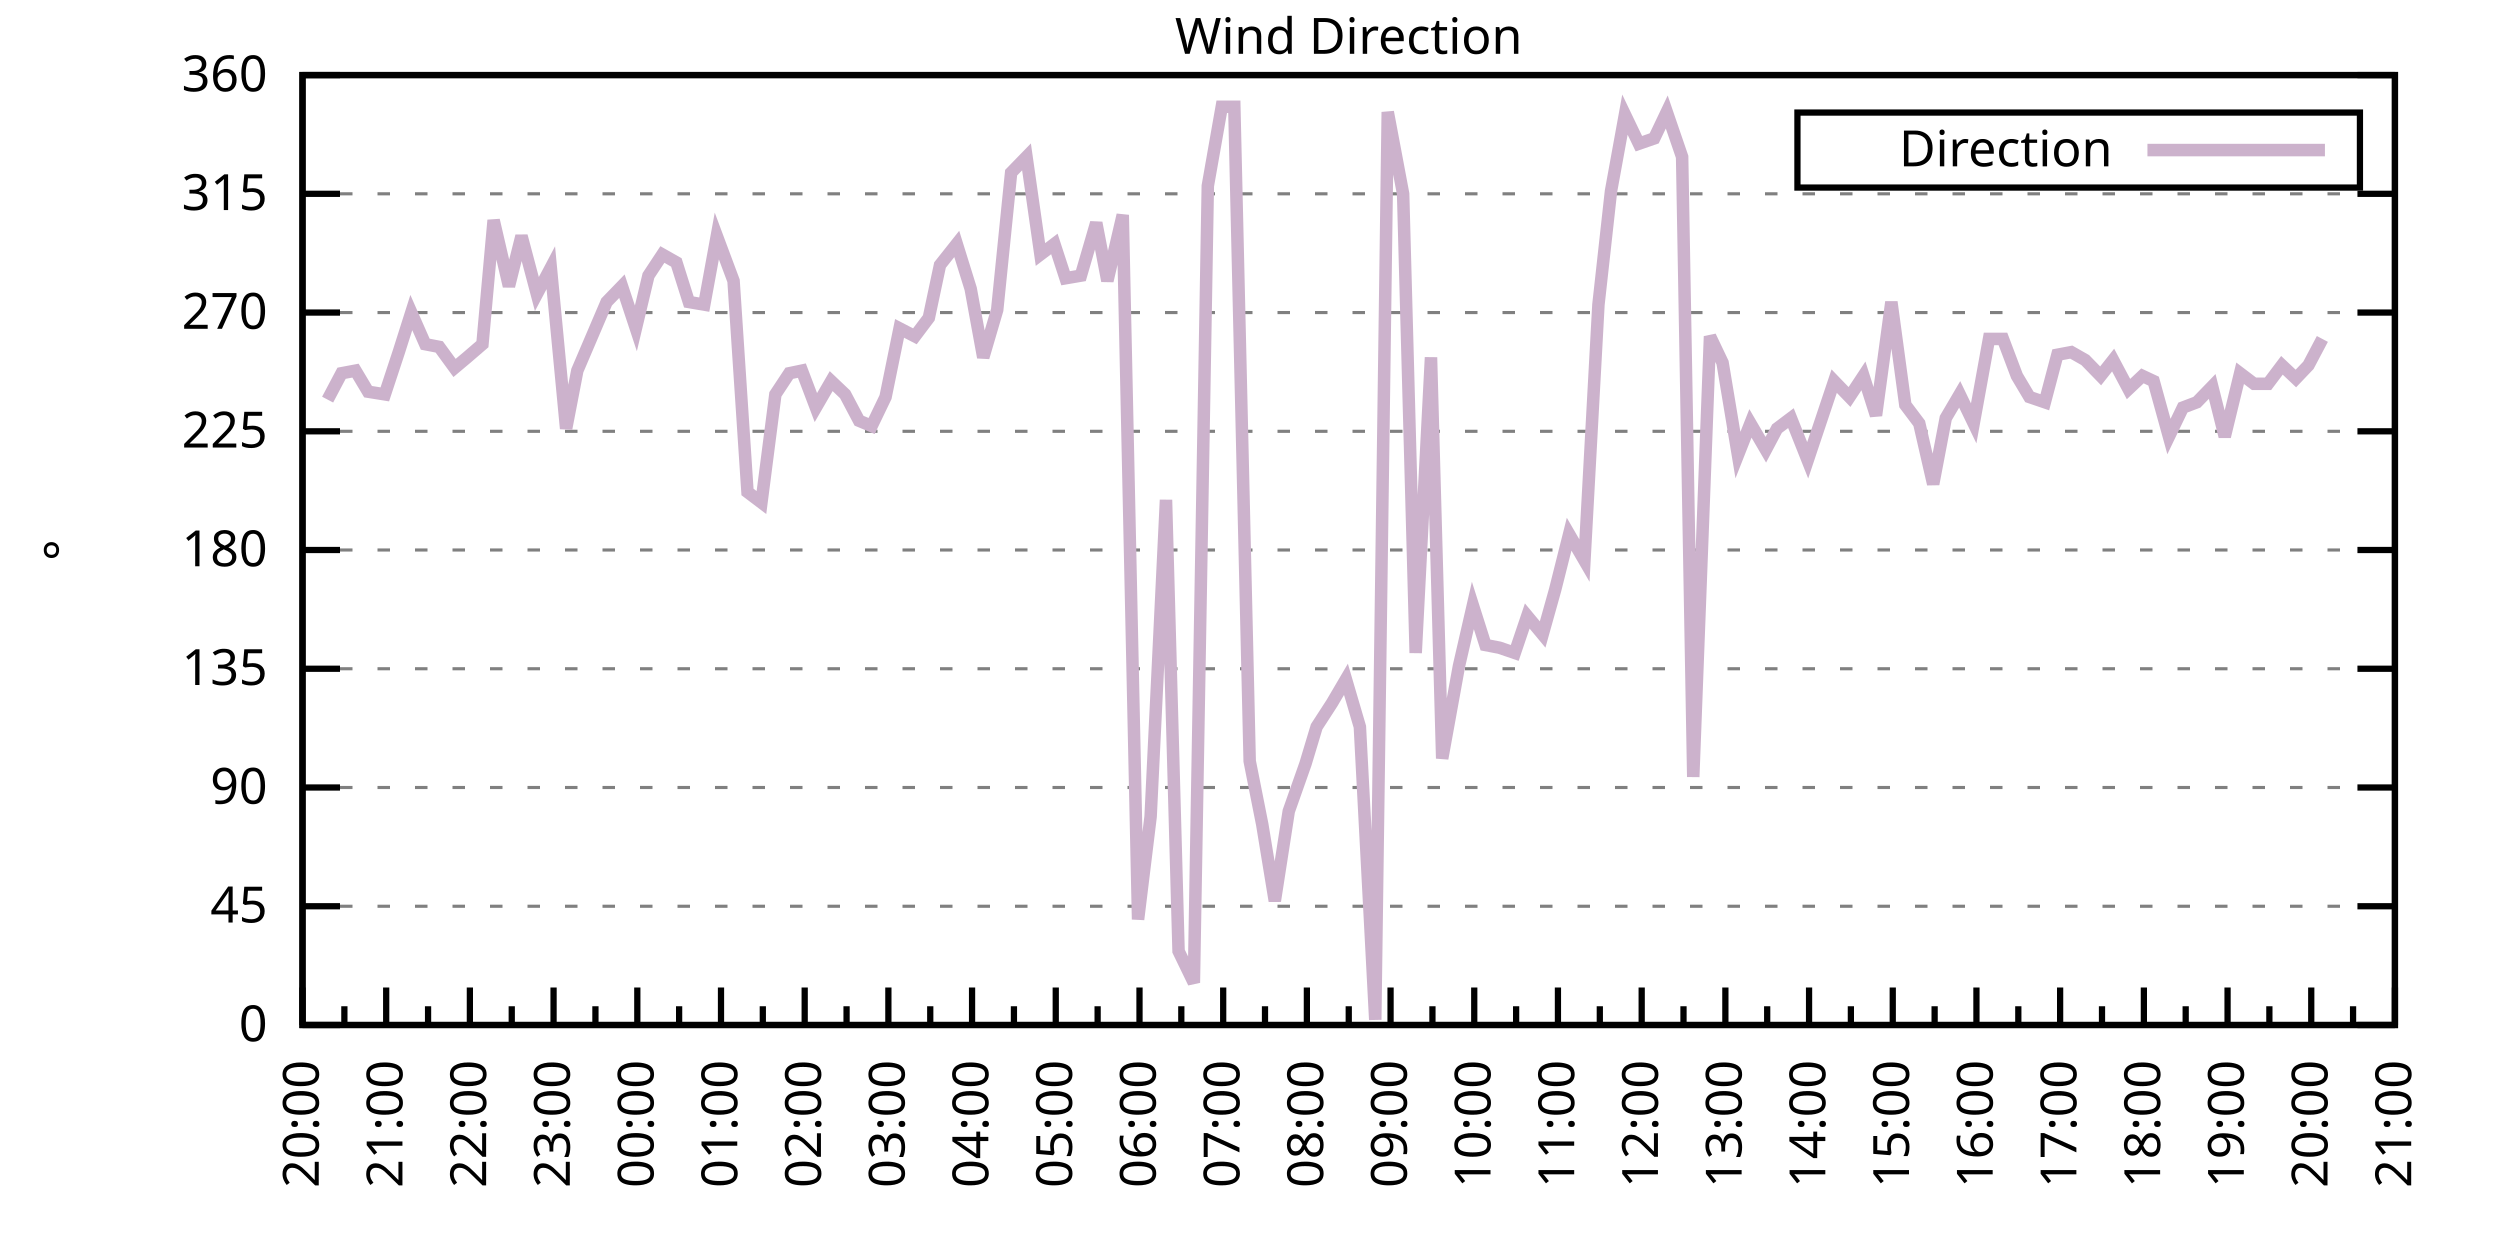
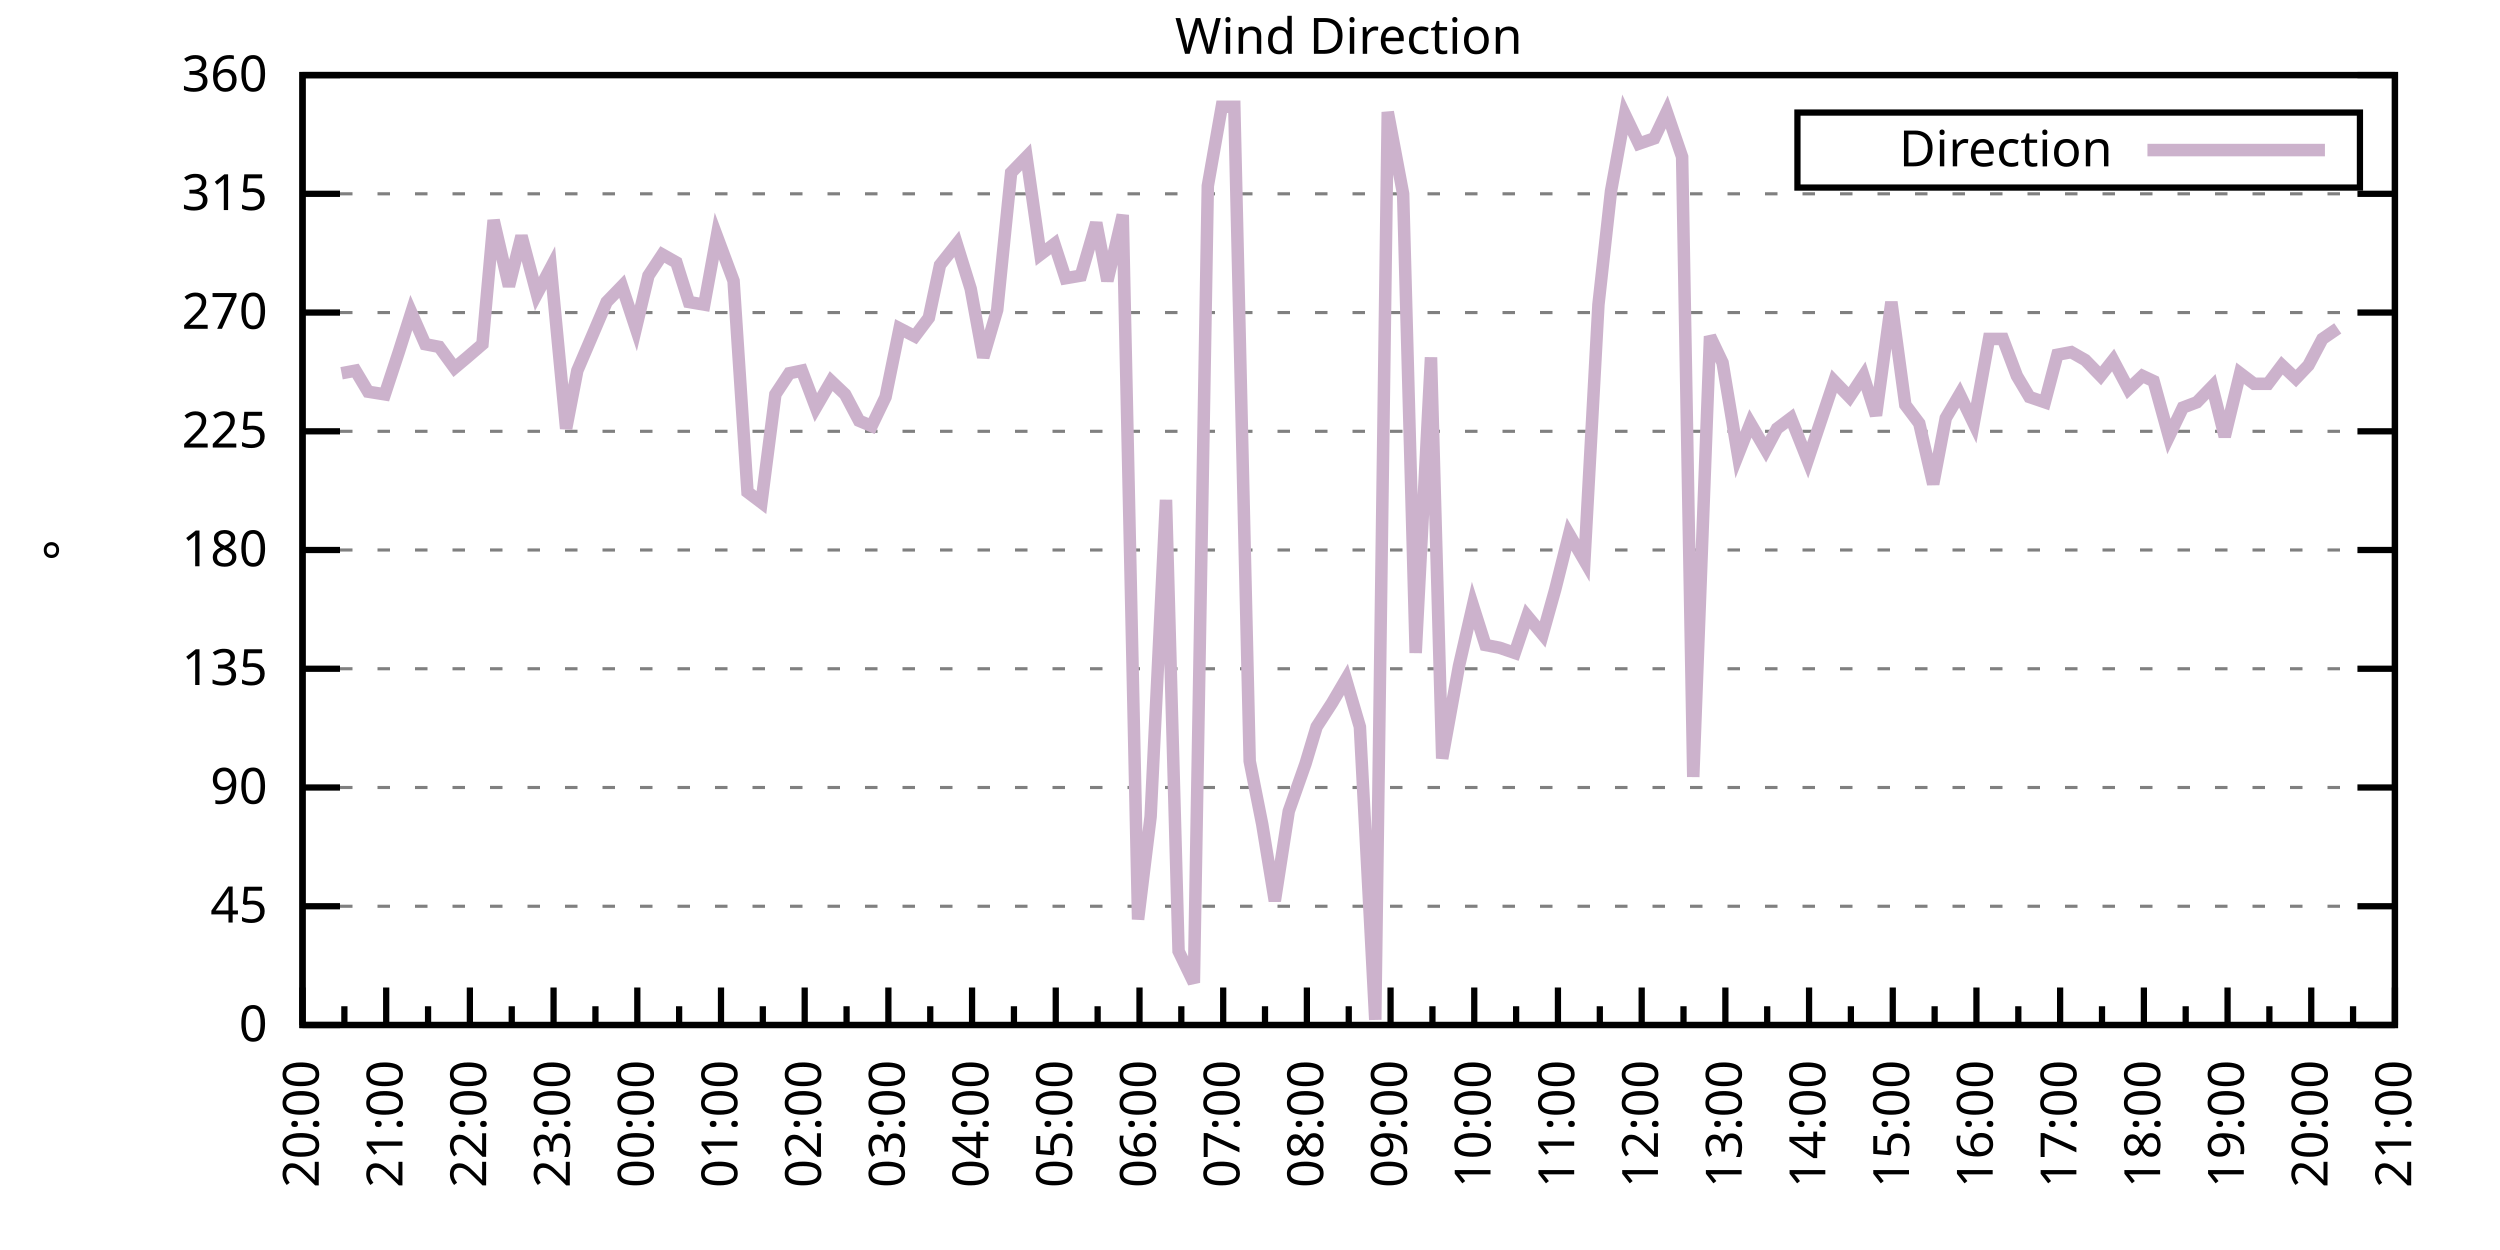
<svg xmlns="http://www.w3.org/2000/svg" xmlns:xlink="http://www.w3.org/1999/xlink" width="400" height="200" viewBox="0 0 400 200">
  <g id="gnuplot_canvas">
    <rect x="0" y="0" width="400" height="200" fill="none" />
    <defs>
      <circle id="gpDot" r="0.5" stroke-width="0.5" stroke="currentColor" />
      <path id="gpPt0" stroke-width="0.333" stroke="currentColor" d="M-1,0 h2 M0,-1 v2" />
      <path id="gpPt1" stroke-width="0.333" stroke="currentColor" d="M-1,-1 L1,1 M1,-1 L-1,1" />
      <path id="gpPt2" stroke-width="0.333" stroke="currentColor" d="M-1,0 L1,0 M0,-1 L0,1 M-1,-1 L1,1 M-1,1 L1,-1" />
      <rect id="gpPt3" stroke-width="0.333" stroke="currentColor" x="-1" y="-1" width="2" height="2" />
      <rect id="gpPt4" stroke-width="0.333" stroke="currentColor" fill="currentColor" x="-1" y="-1" width="2" height="2" />
      <circle id="gpPt5" stroke-width="0.333" stroke="currentColor" cx="0" cy="0" r="1" />
      <use xlink:href="#gpPt5" id="gpPt6" fill="currentColor" stroke="none" />
      <path id="gpPt7" stroke-width="0.333" stroke="currentColor" d="M0,-1.33 L-1.33,0.67 L1.33,0.67 z" />
      <use xlink:href="#gpPt7" id="gpPt8" fill="currentColor" stroke="none" />
      <use xlink:href="#gpPt7" id="gpPt9" stroke="currentColor" transform="rotate(180)" />
      <use xlink:href="#gpPt9" id="gpPt10" fill="currentColor" stroke="none" />
      <use xlink:href="#gpPt3" id="gpPt11" stroke="currentColor" transform="rotate(45)" />
      <use xlink:href="#gpPt11" id="gpPt12" fill="currentColor" stroke="none" />
      <path id="gpPt13" stroke-width="0.333" stroke="currentColor" d="M0,1.330 L1.265,0.411 L0.782,-1.067 L-0.782,-1.076 L-1.265,0.411 z" />
      <use xlink:href="#gpPt13" id="gpPt14" fill="currentColor" stroke="none" />
      <filter id="textbox" filterUnits="objectBoundingBox" x="0" y="0" height="1" width="1">
        <feFlood flood-color="white" flood-opacity="1" result="bgnd" />
        <feComposite in="SourceGraphic" in2="bgnd" operator="atop" />
      </filter>
      <filter id="greybox" filterUnits="objectBoundingBox" x="0" y="0" height="1" width="1">
        <feFlood flood-color="lightgrey" flood-opacity="1" result="grey" />
        <feComposite in="SourceGraphic" in2="grey" operator="atop" />
      </filter>
    </defs>
    <g fill="none" color="white" stroke="currentColor" stroke-width="1.00" stroke-linecap="butt" stroke-linejoin="miter">
</g>
    <g fill="none" color="black" stroke="currentColor" stroke-width="1.00" stroke-linecap="butt" stroke-linejoin="miter">
      <g stroke="none" shape-rendering="crispEdges">
        <polygon fill="rgb(255, 255, 255)" points="48.40,164.00 383.18,164.00 383.18,12.02 48.40,12.02 " />
      </g>
    </g>
    <g fill="none" color="black" stroke="currentColor" stroke-width="1.00" stroke-linecap="butt" stroke-linejoin="miter">
</g>
    <g fill="none" color="black" stroke="black" stroke-width="0.50" stroke-linecap="butt" stroke-linejoin="miter">
</g>
    <g fill="none" color="gray" stroke="currentColor" stroke-width="0.50" stroke-linecap="butt" stroke-linejoin="miter">
      <path stroke="gray" stroke-dasharray="2,4" class="gridline" d="M48.40,164.00 L383.19,164.00  " />
    </g>
    <g fill="none" color="gray" stroke="gray" stroke-width="1.00" stroke-linecap="butt" stroke-linejoin="miter">
</g>
    <g fill="none" color="black" stroke="currentColor" stroke-width="1.00" stroke-linecap="butt" stroke-linejoin="miter">
      <path stroke="black" d="M48.40,164.00 L54.40,164.00 M383.19,164.00 L377.19,164.00  " />
      <g transform="translate(42.80,166.60)" stroke="none" fill="black" font-family="Sans" font-size="8.00" text-anchor="end">
        <text>
          <tspan font-family="Sans"> 0</tspan>
        </text>
      </g>
    </g>
    <g fill="none" color="black" stroke="currentColor" stroke-width="1.00" stroke-linecap="butt" stroke-linejoin="miter">
</g>
    <g fill="none" color="black" stroke="black" stroke-width="0.50" stroke-linecap="butt" stroke-linejoin="miter">
</g>
    <g fill="none" color="gray" stroke="currentColor" stroke-width="0.50" stroke-linecap="butt" stroke-linejoin="miter">
      <path stroke="gray" stroke-dasharray="2,4" class="gridline" d="M48.40,145.00 L383.19,145.00  " />
    </g>
    <g fill="none" color="gray" stroke="gray" stroke-width="1.00" stroke-linecap="butt" stroke-linejoin="miter">
</g>
    <g fill="none" color="black" stroke="currentColor" stroke-width="1.00" stroke-linecap="butt" stroke-linejoin="miter">
      <path stroke="black" d="M48.40,145.00 L54.40,145.00 M383.19,145.00 L377.19,145.00  " />
      <g transform="translate(42.80,147.60)" stroke="none" fill="black" font-family="Sans" font-size="8.00" text-anchor="end">
        <text>
          <tspan font-family="Sans"> 45</tspan>
        </text>
      </g>
    </g>
    <g fill="none" color="black" stroke="currentColor" stroke-width="1.00" stroke-linecap="butt" stroke-linejoin="miter">
</g>
    <g fill="none" color="black" stroke="black" stroke-width="0.50" stroke-linecap="butt" stroke-linejoin="miter">
</g>
    <g fill="none" color="gray" stroke="currentColor" stroke-width="0.50" stroke-linecap="butt" stroke-linejoin="miter">
      <path stroke="gray" stroke-dasharray="2,4" class="gridline" d="M48.40,126.00 L383.19,126.00  " />
    </g>
    <g fill="none" color="gray" stroke="gray" stroke-width="1.00" stroke-linecap="butt" stroke-linejoin="miter">
</g>
    <g fill="none" color="black" stroke="currentColor" stroke-width="1.00" stroke-linecap="butt" stroke-linejoin="miter">
      <path stroke="black" d="M48.40,126.00 L54.40,126.00 M383.19,126.00 L377.19,126.00  " />
      <g transform="translate(42.80,128.60)" stroke="none" fill="black" font-family="Sans" font-size="8.00" text-anchor="end">
        <text>
          <tspan font-family="Sans"> 90</tspan>
        </text>
      </g>
    </g>
    <g fill="none" color="black" stroke="currentColor" stroke-width="1.00" stroke-linecap="butt" stroke-linejoin="miter">
</g>
    <g fill="none" color="black" stroke="black" stroke-width="0.50" stroke-linecap="butt" stroke-linejoin="miter">
</g>
    <g fill="none" color="gray" stroke="currentColor" stroke-width="0.50" stroke-linecap="butt" stroke-linejoin="miter">
      <path stroke="gray" stroke-dasharray="2,4" class="gridline" d="M48.40,107.00 L383.19,107.00  " />
    </g>
    <g fill="none" color="gray" stroke="gray" stroke-width="1.00" stroke-linecap="butt" stroke-linejoin="miter">
</g>
    <g fill="none" color="black" stroke="currentColor" stroke-width="1.00" stroke-linecap="butt" stroke-linejoin="miter">
      <path stroke="black" d="M48.40,107.00 L54.40,107.00 M383.19,107.00 L377.19,107.00  " />
      <g transform="translate(42.80,109.60)" stroke="none" fill="black" font-family="Sans" font-size="8.00" text-anchor="end">
        <text>
          <tspan font-family="Sans"> 135</tspan>
        </text>
      </g>
    </g>
    <g fill="none" color="black" stroke="currentColor" stroke-width="1.00" stroke-linecap="butt" stroke-linejoin="miter">
</g>
    <g fill="none" color="black" stroke="black" stroke-width="0.50" stroke-linecap="butt" stroke-linejoin="miter">
</g>
    <g fill="none" color="gray" stroke="currentColor" stroke-width="0.50" stroke-linecap="butt" stroke-linejoin="miter">
      <path stroke="gray" stroke-dasharray="2,4" class="gridline" d="M48.40,88.00 L383.19,88.00  " />
    </g>
    <g fill="none" color="gray" stroke="gray" stroke-width="1.00" stroke-linecap="butt" stroke-linejoin="miter">
</g>
    <g fill="none" color="black" stroke="currentColor" stroke-width="1.00" stroke-linecap="butt" stroke-linejoin="miter">
      <path stroke="black" d="M48.40,88.00 L54.40,88.00 M383.19,88.00 L377.19,88.00  " />
      <g transform="translate(42.80,90.60)" stroke="none" fill="black" font-family="Sans" font-size="8.00" text-anchor="end">
        <text>
          <tspan font-family="Sans"> 180</tspan>
        </text>
      </g>
    </g>
    <g fill="none" color="black" stroke="currentColor" stroke-width="1.00" stroke-linecap="butt" stroke-linejoin="miter">
</g>
    <g fill="none" color="black" stroke="black" stroke-width="0.50" stroke-linecap="butt" stroke-linejoin="miter">
</g>
    <g fill="none" color="gray" stroke="currentColor" stroke-width="0.50" stroke-linecap="butt" stroke-linejoin="miter">
      <path stroke="gray" stroke-dasharray="2,4" class="gridline" d="M48.40,69.01 L383.19,69.01  " />
    </g>
    <g fill="none" color="gray" stroke="gray" stroke-width="1.00" stroke-linecap="butt" stroke-linejoin="miter">
</g>
    <g fill="none" color="black" stroke="currentColor" stroke-width="1.00" stroke-linecap="butt" stroke-linejoin="miter">
      <path stroke="black" d="M48.40,69.01 L54.40,69.01 M383.19,69.01 L377.19,69.01  " />
      <g transform="translate(42.80,71.61)" stroke="none" fill="black" font-family="Sans" font-size="8.00" text-anchor="end">
        <text>
          <tspan font-family="Sans"> 225</tspan>
        </text>
      </g>
    </g>
    <g fill="none" color="black" stroke="currentColor" stroke-width="1.00" stroke-linecap="butt" stroke-linejoin="miter">
</g>
    <g fill="none" color="black" stroke="black" stroke-width="0.50" stroke-linecap="butt" stroke-linejoin="miter">
</g>
    <g fill="none" color="gray" stroke="currentColor" stroke-width="0.50" stroke-linecap="butt" stroke-linejoin="miter">
      <path stroke="gray" stroke-dasharray="2,4" class="gridline" d="M48.40,50.01 L383.19,50.01  " />
    </g>
    <g fill="none" color="gray" stroke="gray" stroke-width="1.00" stroke-linecap="butt" stroke-linejoin="miter">
</g>
    <g fill="none" color="black" stroke="currentColor" stroke-width="1.00" stroke-linecap="butt" stroke-linejoin="miter">
      <path stroke="black" d="M48.40,50.01 L54.40,50.01 M383.19,50.01 L377.19,50.01  " />
      <g transform="translate(42.80,52.61)" stroke="none" fill="black" font-family="Sans" font-size="8.00" text-anchor="end">
        <text>
          <tspan font-family="Sans"> 270</tspan>
        </text>
      </g>
    </g>
    <g fill="none" color="black" stroke="currentColor" stroke-width="1.00" stroke-linecap="butt" stroke-linejoin="miter">
</g>
    <g fill="none" color="black" stroke="black" stroke-width="0.50" stroke-linecap="butt" stroke-linejoin="miter">
</g>
    <g fill="none" color="gray" stroke="currentColor" stroke-width="0.50" stroke-linecap="butt" stroke-linejoin="miter">
      <path stroke="gray" stroke-dasharray="2,4" class="gridline" d="M48.40,31.01 L383.19,31.01  " />
    </g>
    <g fill="none" color="gray" stroke="gray" stroke-width="1.00" stroke-linecap="butt" stroke-linejoin="miter">
</g>
    <g fill="none" color="black" stroke="currentColor" stroke-width="1.00" stroke-linecap="butt" stroke-linejoin="miter">
      <path stroke="black" d="M48.40,31.01 L54.40,31.01 M383.19,31.01 L377.19,31.01  " />
      <g transform="translate(42.80,33.61)" stroke="none" fill="black" font-family="Sans" font-size="8.00" text-anchor="end">
        <text>
          <tspan font-family="Sans"> 315</tspan>
        </text>
      </g>
    </g>
    <g fill="none" color="black" stroke="currentColor" stroke-width="1.00" stroke-linecap="butt" stroke-linejoin="miter">
</g>
    <g fill="none" color="black" stroke="black" stroke-width="0.50" stroke-linecap="butt" stroke-linejoin="miter">
</g>
    <g fill="none" color="gray" stroke="currentColor" stroke-width="0.50" stroke-linecap="butt" stroke-linejoin="miter">
      <path stroke="gray" stroke-dasharray="2,4" class="gridline" d="M48.40,12.01 L383.19,12.01  " />
    </g>
    <g fill="none" color="gray" stroke="gray" stroke-width="1.00" stroke-linecap="butt" stroke-linejoin="miter">
</g>
    <g fill="none" color="black" stroke="currentColor" stroke-width="1.00" stroke-linecap="butt" stroke-linejoin="miter">
      <path stroke="black" d="M48.40,12.01 L54.40,12.01 M383.19,12.01 L377.19,12.01  " />
      <g transform="translate(42.80,14.61)" stroke="none" fill="black" font-family="Sans" font-size="8.00" text-anchor="end">
        <text>
          <tspan font-family="Sans"> 360</tspan>
        </text>
      </g>
    </g>
    <g fill="none" color="black" stroke="currentColor" stroke-width="1.00" stroke-linecap="butt" stroke-linejoin="miter">
      <path stroke="black" d="M48.40,164.00 L48.40,158.00  " />
      <g transform="translate(51.00,169.60) rotate(270)" stroke="none" fill="black" font-family="Sans" font-size="8.00" text-anchor="end">
        <text>
          <tspan font-family="Sans">20:00</tspan>
        </text>
      </g>
    </g>
    <g fill="none" color="black" stroke="currentColor" stroke-width="1.00" stroke-linecap="butt" stroke-linejoin="miter">
      <path stroke="black" d="M55.10,164.00 L55.10,161.00 M61.79,164.00 L61.79,158.00  " />
      <g transform="translate(64.39,169.60) rotate(270)" stroke="none" fill="black" font-family="Sans" font-size="8.00" text-anchor="end">
        <text>
          <tspan font-family="Sans">21:00</tspan>
        </text>
      </g>
    </g>
    <g fill="none" color="black" stroke="currentColor" stroke-width="1.00" stroke-linecap="butt" stroke-linejoin="miter">
      <path stroke="black" d="M68.49,164.00 L68.49,161.00 M75.18,164.00 L75.18,158.00  " />
      <g transform="translate(77.78,169.60) rotate(270)" stroke="none" fill="black" font-family="Sans" font-size="8.00" text-anchor="end">
        <text>
          <tspan font-family="Sans">22:00</tspan>
        </text>
      </g>
    </g>
    <g fill="none" color="black" stroke="currentColor" stroke-width="1.00" stroke-linecap="butt" stroke-linejoin="miter">
      <path stroke="black" d="M81.88,164.00 L81.88,161.00 M88.57,164.00 L88.57,158.00  " />
      <g transform="translate(91.17,169.60) rotate(270)" stroke="none" fill="black" font-family="Sans" font-size="8.00" text-anchor="end">
        <text>
          <tspan font-family="Sans">23:00</tspan>
        </text>
      </g>
    </g>
    <g fill="none" color="black" stroke="currentColor" stroke-width="1.00" stroke-linecap="butt" stroke-linejoin="miter">
      <path stroke="black" d="M95.27,164.00 L95.27,161.00 M101.97,164.00 L101.97,158.00  " />
      <g transform="translate(104.57,169.60) rotate(270)" stroke="none" fill="black" font-family="Sans" font-size="8.00" text-anchor="end">
        <text>
          <tspan font-family="Sans">00:00</tspan>
        </text>
      </g>
    </g>
    <g fill="none" color="black" stroke="currentColor" stroke-width="1.00" stroke-linecap="butt" stroke-linejoin="miter">
      <path stroke="black" d="M108.66,164.00 L108.66,161.00 M115.36,164.00 L115.36,158.00  " />
      <g transform="translate(117.96,169.60) rotate(270)" stroke="none" fill="black" font-family="Sans" font-size="8.00" text-anchor="end">
        <text>
          <tspan font-family="Sans">01:00</tspan>
        </text>
      </g>
    </g>
    <g fill="none" color="black" stroke="currentColor" stroke-width="1.00" stroke-linecap="butt" stroke-linejoin="miter">
      <path stroke="black" d="M122.05,164.00 L122.05,161.00 M128.75,164.00 L128.75,158.00  " />
      <g transform="translate(131.35,169.60) rotate(270)" stroke="none" fill="black" font-family="Sans" font-size="8.00" text-anchor="end">
        <text>
          <tspan font-family="Sans">02:00</tspan>
        </text>
      </g>
    </g>
    <g fill="none" color="black" stroke="currentColor" stroke-width="1.00" stroke-linecap="butt" stroke-linejoin="miter">
      <path stroke="black" d="M135.45,164.00 L135.45,161.00 M142.14,164.00 L142.14,158.00  " />
      <g transform="translate(144.74,169.60) rotate(270)" stroke="none" fill="black" font-family="Sans" font-size="8.00" text-anchor="end">
        <text>
          <tspan font-family="Sans">03:00</tspan>
        </text>
      </g>
    </g>
    <g fill="none" color="black" stroke="currentColor" stroke-width="1.00" stroke-linecap="butt" stroke-linejoin="miter">
      <path stroke="black" d="M148.84,164.00 L148.84,161.00 M155.53,164.00 L155.53,158.00  " />
      <g transform="translate(158.13,169.60) rotate(270)" stroke="none" fill="black" font-family="Sans" font-size="8.00" text-anchor="end">
        <text>
          <tspan font-family="Sans">04:00</tspan>
        </text>
      </g>
    </g>
    <g fill="none" color="black" stroke="currentColor" stroke-width="1.00" stroke-linecap="butt" stroke-linejoin="miter">
      <path stroke="black" d="M162.23,164.00 L162.23,161.00 M168.92,164.00 L168.92,158.00  " />
      <g transform="translate(171.52,169.60) rotate(270)" stroke="none" fill="black" font-family="Sans" font-size="8.00" text-anchor="end">
        <text>
          <tspan font-family="Sans">05:00</tspan>
        </text>
      </g>
    </g>
    <g fill="none" color="black" stroke="currentColor" stroke-width="1.00" stroke-linecap="butt" stroke-linejoin="miter">
      <path stroke="black" d="M175.62,164.00 L175.62,161.00 M182.32,164.00 L182.32,158.00  " />
      <g transform="translate(184.92,169.60) rotate(270)" stroke="none" fill="black" font-family="Sans" font-size="8.00" text-anchor="end">
        <text>
          <tspan font-family="Sans">06:00</tspan>
        </text>
      </g>
    </g>
    <g fill="none" color="black" stroke="currentColor" stroke-width="1.00" stroke-linecap="butt" stroke-linejoin="miter">
      <path stroke="black" d="M189.01,164.00 L189.01,161.00 M195.71,164.00 L195.71,158.00  " />
      <g transform="translate(198.31,169.60) rotate(270)" stroke="none" fill="black" font-family="Sans" font-size="8.00" text-anchor="end">
        <text>
          <tspan font-family="Sans">07:00</tspan>
        </text>
      </g>
    </g>
    <g fill="none" color="black" stroke="currentColor" stroke-width="1.00" stroke-linecap="butt" stroke-linejoin="miter">
      <path stroke="black" d="M202.40,164.00 L202.40,161.00 M209.10,164.00 L209.10,158.00  " />
      <g transform="translate(211.70,169.60) rotate(270)" stroke="none" fill="black" font-family="Sans" font-size="8.00" text-anchor="end">
        <text>
          <tspan font-family="Sans">08:00</tspan>
        </text>
      </g>
    </g>
    <g fill="none" color="black" stroke="currentColor" stroke-width="1.00" stroke-linecap="butt" stroke-linejoin="miter">
      <path stroke="black" d="M215.80,164.00 L215.80,161.00 M222.49,164.00 L222.49,158.00  " />
      <g transform="translate(225.09,169.60) rotate(270)" stroke="none" fill="black" font-family="Sans" font-size="8.00" text-anchor="end">
        <text>
          <tspan font-family="Sans">09:00</tspan>
        </text>
      </g>
    </g>
    <g fill="none" color="black" stroke="currentColor" stroke-width="1.00" stroke-linecap="butt" stroke-linejoin="miter">
      <path stroke="black" d="M229.19,164.00 L229.19,161.00 M235.88,164.00 L235.88,158.00  " />
      <g transform="translate(238.48,169.60) rotate(270)" stroke="none" fill="black" font-family="Sans" font-size="8.00" text-anchor="end">
        <text>
          <tspan font-family="Sans">10:00</tspan>
        </text>
      </g>
    </g>
    <g fill="none" color="black" stroke="currentColor" stroke-width="1.00" stroke-linecap="butt" stroke-linejoin="miter">
      <path stroke="black" d="M242.58,164.00 L242.58,161.00 M249.27,164.00 L249.27,158.00  " />
      <g transform="translate(251.87,169.60) rotate(270)" stroke="none" fill="black" font-family="Sans" font-size="8.00" text-anchor="end">
        <text>
          <tspan font-family="Sans">11:00</tspan>
        </text>
      </g>
    </g>
    <g fill="none" color="black" stroke="currentColor" stroke-width="1.00" stroke-linecap="butt" stroke-linejoin="miter">
      <path stroke="black" d="M255.97,164.00 L255.97,161.00 M262.67,164.00 L262.67,158.00  " />
      <g transform="translate(265.27,169.60) rotate(270)" stroke="none" fill="black" font-family="Sans" font-size="8.00" text-anchor="end">
        <text>
          <tspan font-family="Sans">12:00</tspan>
        </text>
      </g>
    </g>
    <g fill="none" color="black" stroke="currentColor" stroke-width="1.00" stroke-linecap="butt" stroke-linejoin="miter">
      <path stroke="black" d="M269.36,164.00 L269.36,161.00 M276.06,164.00 L276.06,158.00  " />
      <g transform="translate(278.66,169.60) rotate(270)" stroke="none" fill="black" font-family="Sans" font-size="8.00" text-anchor="end">
        <text>
          <tspan font-family="Sans">13:00</tspan>
        </text>
      </g>
    </g>
    <g fill="none" color="black" stroke="currentColor" stroke-width="1.00" stroke-linecap="butt" stroke-linejoin="miter">
      <path stroke="black" d="M282.75,164.00 L282.75,161.00 M289.45,164.00 L289.45,158.00  " />
      <g transform="translate(292.05,169.60) rotate(270)" stroke="none" fill="black" font-family="Sans" font-size="8.00" text-anchor="end">
        <text>
          <tspan font-family="Sans">14:00</tspan>
        </text>
      </g>
    </g>
    <g fill="none" color="black" stroke="currentColor" stroke-width="1.00" stroke-linecap="butt" stroke-linejoin="miter">
      <path stroke="black" d="M296.14,164.00 L296.14,161.00 M302.84,164.00 L302.84,158.00  " />
      <g transform="translate(305.44,169.60) rotate(270)" stroke="none" fill="black" font-family="Sans" font-size="8.00" text-anchor="end">
        <text>
          <tspan font-family="Sans">15:00</tspan>
        </text>
      </g>
    </g>
    <g fill="none" color="black" stroke="currentColor" stroke-width="1.00" stroke-linecap="butt" stroke-linejoin="miter">
      <path stroke="black" d="M309.54,164.00 L309.54,161.00 M316.23,164.00 L316.23,158.00  " />
      <g transform="translate(318.83,169.60) rotate(270)" stroke="none" fill="black" font-family="Sans" font-size="8.00" text-anchor="end">
        <text>
          <tspan font-family="Sans">16:00</tspan>
        </text>
      </g>
    </g>
    <g fill="none" color="black" stroke="currentColor" stroke-width="1.00" stroke-linecap="butt" stroke-linejoin="miter">
      <path stroke="black" d="M322.93,164.00 L322.93,161.00 M329.62,164.00 L329.62,158.00  " />
      <g transform="translate(332.22,169.60) rotate(270)" stroke="none" fill="black" font-family="Sans" font-size="8.00" text-anchor="end">
        <text>
          <tspan font-family="Sans">17:00</tspan>
        </text>
      </g>
    </g>
    <g fill="none" color="black" stroke="currentColor" stroke-width="1.00" stroke-linecap="butt" stroke-linejoin="miter">
      <path stroke="black" d="M336.32,164.00 L336.32,161.00 M343.02,164.00 L343.02,158.00  " />
      <g transform="translate(345.62,169.60) rotate(270)" stroke="none" fill="black" font-family="Sans" font-size="8.00" text-anchor="end">
        <text>
          <tspan font-family="Sans">18:00</tspan>
        </text>
      </g>
    </g>
    <g fill="none" color="black" stroke="currentColor" stroke-width="1.00" stroke-linecap="butt" stroke-linejoin="miter">
      <path stroke="black" d="M349.71,164.00 L349.71,161.00 M356.41,164.00 L356.41,158.00  " />
      <g transform="translate(359.01,169.60) rotate(270)" stroke="none" fill="black" font-family="Sans" font-size="8.00" text-anchor="end">
        <text>
          <tspan font-family="Sans">19:00</tspan>
        </text>
      </g>
    </g>
    <g fill="none" color="black" stroke="currentColor" stroke-width="1.00" stroke-linecap="butt" stroke-linejoin="miter">
      <path stroke="black" d="M363.10,164.00 L363.10,161.00 M369.80,164.00 L369.80,158.00  " />
      <g transform="translate(372.40,169.60) rotate(270)" stroke="none" fill="black" font-family="Sans" font-size="8.00" text-anchor="end">
        <text>
          <tspan font-family="Sans">20:00</tspan>
        </text>
      </g>
    </g>
    <g fill="none" color="black" stroke="currentColor" stroke-width="1.00" stroke-linecap="butt" stroke-linejoin="miter">
      <path stroke="black" d="M376.49,164.00 L376.49,161.00 M383.19,164.00 L383.19,158.00  " />
      <g transform="translate(385.79,169.60) rotate(270)" stroke="none" fill="black" font-family="Sans" font-size="8.00" text-anchor="end">
        <text>
          <tspan font-family="Sans">21:00</tspan>
        </text>
      </g>
    </g>
    <g fill="none" color="black" stroke="currentColor" stroke-width="1.00" stroke-linecap="butt" stroke-linejoin="miter">
</g>
    <g fill="none" color="black" stroke="currentColor" stroke-width="1.00" stroke-linecap="butt" stroke-linejoin="miter">
      <path stroke="black" d="M48.40,12.01 L48.40,164.00 L383.19,164.00 L383.19,12.01 L48.40,12.01 Z  " />
    </g>
    <g fill="none" color="black" stroke="currentColor" stroke-width="1.00" stroke-linecap="butt" stroke-linejoin="miter">
      <g transform="translate(12.80,88.01) rotate(270)" stroke="none" fill="black" font-family="Sans" font-size="8.00" text-anchor="middle">
        <text>
          <tspan font-family="Sans">°</tspan>
        </text>
      </g>
    </g>
    <g fill="none" color="black" stroke="currentColor" stroke-width="1.00" stroke-linecap="butt" stroke-linejoin="miter">
</g>
    <g fill="none" color="black" stroke="currentColor" stroke-width="1.00" stroke-linecap="butt" stroke-linejoin="miter">
      <path stroke="black" d="M287.59,30.01 L287.59,18.01 L377.59,18.01 L377.59,30.01 L287.59,30.01 Z  " />
    </g>
    <g id="Wind_direction_plot_1">
      <g fill="none" color="white" stroke="black" stroke-width="2.00" stroke-linecap="butt" stroke-linejoin="miter">
</g>
      <g fill="none" color="black" stroke="currentColor" stroke-width="2.00" stroke-linecap="butt" stroke-linejoin="miter">
        <g transform="translate(337.99,26.61)" stroke="none" fill="black" font-family="Sans" font-size="8.00" text-anchor="end">
          <text>
            <tspan font-family="Sans">Direction</tspan>
          </text>
        </g>
      </g>
      <g fill="none" color="black" stroke="currentColor" stroke-width="2.00" stroke-linecap="butt" stroke-linejoin="miter">
-         <path stroke="rgb(204, 178, 204)" d="M343.59,24.01 L371.99,24.01 M52.42,63.94 L54.65,59.72 L56.88,59.30 L58.89,62.67 L61.57,63.10 L63.80,56.34   L65.81,50.01 L68.04,55.07 L70.27,55.50 L72.73,58.87 L74.74,57.18 L77.19,55.07 L78.98,35.23 L81.43,45.79   L83.44,37.76 L85.90,47.05 L88.13,42.83 L90.58,68.58 L92.37,59.30 L97.06,48.32 L99.51,45.79 L101.74,52.54   L103.75,44.10 L105.98,40.72 L108.22,41.99 L110.22,48.32 L112.68,48.74 L114.69,37.76 L117.37,44.94 L119.60,78.72   L121.83,80.41 L124.06,63.10 L126.29,59.72 L128.30,59.30 L130.54,65.21 L132.99,60.98 L135.22,63.10 L137.45,67.32   L139.46,68.16 L141.69,63.52 L143.93,52.54 L146.38,53.81 L148.61,50.85 L150.40,42.41 L153.08,39.03 L155.31,46.21   L157.32,57.18 L159.55,49.59 L161.78,27.63 L164.24,25.10 L166.47,40.72 L168.70,39.03 L170.49,44.52 L172.94,44.10   L175.40,35.65 L177.18,44.94 L179.64,34.39 L182.09,147.11 L184.10,130.65 L186.56,79.98 L188.57,152.18 L191.02,157.24   L193.25,29.74 L195.48,17.08 L197.49,17.08 L199.95,121.78 L201.96,131.91 L203.97,144.16 L206.20,129.80 L208.88,122.20   L210.66,116.29 L213.12,112.49 L215.35,108.69 L217.58,116.29 L220.04,163.16 L222.04,17.92 L224.50,31.01 L226.51,104.47   L228.96,57.18 L230.75,121.36 L233.43,106.58 L235.66,96.87 L237.67,103.20 L239.90,103.63 L242.36,104.47 L244.36,98.56   L246.82,101.52 L248.83,94.34 L251.06,85.47 L253.51,89.69 L255.75,48.74 L257.76,30.59 L259.99,18.34 L262.22,22.99   L264.67,22.14 L266.68,17.92 L269.14,25.10 L270.92,124.31 L273.60,53.81 L275.61,58.03 L278.07,72.81 L280.07,67.74   L282.53,71.96 L284.32,68.58 L286.55,66.90 L289.23,73.65 L293.47,60.98 L295.92,63.52 L298.15,60.14 L300.16,66.47   L302.62,48.32 L304.85,64.78 L307.08,67.74 L309.31,77.45 L311.32,66.90 L313.55,63.10 L315.79,67.74 L318.24,54.23   L320.47,54.23 L322.70,60.14 L324.71,63.52 L327.17,64.36 L329.18,56.76 L331.41,56.34 L333.64,57.61 L336.10,60.14   L338.10,57.61 L340.56,62.25 L342.79,60.14 L344.58,60.98 L347.03,69.85 L349.26,65.21 L351.50,64.36 L353.95,61.83   L355.96,69.85 L358.42,59.72 L360.65,61.41 L362.88,61.41 L365.11,58.45 L367.34,60.56 L369.35,58.45 L371.58,54.23    " />
+         <path stroke="rgb(204, 178, 204)" d="M343.59,24.01 L371.99,24.01 M54.65,59.72 L56.88,59.30 L58.89,62.67 L61.57,63.10 L63.80,56.34 L65.81,50.01   L68.04,55.07 L70.27,55.50 L72.73,58.87 L74.74,57.18 L77.19,55.07 L78.98,35.23 L81.43,45.79 L83.44,37.76   L85.90,47.05 L88.13,42.83 L90.58,68.58 L92.37,59.30 L97.06,48.32 L99.51,45.79 L101.74,52.54 L103.75,44.10   L105.98,40.72 L108.22,41.99 L110.22,48.32 L112.68,48.74 L114.69,37.76 L117.37,44.94 L119.60,78.72 L121.83,80.41   L124.06,63.10 L126.29,59.72 L128.30,59.30 L130.54,65.21 L132.99,60.98 L135.22,63.10 L137.45,67.32 L139.46,68.16   L141.69,63.52 L143.93,52.54 L146.38,53.81 L148.61,50.85 L150.40,42.41 L153.08,39.03 L155.31,46.21 L157.32,57.18   L159.55,49.59 L161.78,27.63 L164.24,25.10 L166.47,40.72 L168.70,39.03 L170.49,44.52 L172.94,44.10 L175.40,35.65   L177.18,44.94 L179.64,34.39 L182.09,147.11 L184.10,130.65 L186.56,79.98 L188.57,152.18 L191.02,157.24 L193.25,29.74   L195.48,17.08 L197.49,17.08 L199.95,121.78 L201.96,131.91 L203.97,144.16 L206.20,129.80 L208.88,122.20 L210.66,116.29   L213.12,112.49 L215.35,108.69 L217.58,116.29 L220.04,163.16 L222.04,17.92 L224.50,31.01 L226.51,104.47 L228.96,57.18   L230.75,121.36 L233.43,106.58 L235.66,96.87 L237.67,103.20 L239.90,103.63 L242.36,104.47 L244.36,98.56 L246.82,101.52   L248.83,94.34 L251.06,85.47 L253.51,89.69 L255.75,48.74 L257.76,30.59 L259.99,18.34 L262.22,22.99 L264.67,22.14   L266.68,17.92 L269.14,25.10 L270.92,124.31 L273.60,53.81 L275.61,58.03 L278.07,72.81 L280.07,67.74 L282.53,71.96   L284.32,68.58 L286.55,66.90 L289.23,73.65 L293.47,60.98 L295.92,63.52 L298.15,60.14 L300.16,66.47 L302.62,48.32   L304.85,64.78 L307.08,67.74 L309.31,77.45 L311.32,66.90 L313.55,63.10 L315.79,67.74 L318.24,54.23 L320.47,54.23   L322.70,60.14 L324.71,63.52 L327.17,64.36 L329.18,56.76 L331.41,56.34 L333.64,57.61 L336.10,60.14 L338.10,57.61   L340.56,62.25 L342.79,60.14 L344.58,60.98 L347.03,69.85 L349.26,65.21 L351.50,64.36 L353.95,61.83 L355.96,69.85   L358.42,59.72 L360.65,61.41 L362.88,61.41 L365.11,58.45 L367.34,60.56 L369.35,58.45 L371.58,54.23 L374.04,52.54    " />
      </g>
    </g>
    <g fill="none" color="black" stroke="currentColor" stroke-width="2.00" stroke-linecap="butt" stroke-linejoin="miter">
</g>
    <g fill="none" color="black" stroke="black" stroke-width="1.00" stroke-linecap="butt" stroke-linejoin="miter">
</g>
    <g fill="none" color="black" stroke="currentColor" stroke-width="1.00" stroke-linecap="butt" stroke-linejoin="miter">
      <path stroke="black" d="M48.40,12.01 L48.40,164.00 L383.19,164.00 L383.19,12.01 L48.40,12.01 Z  " />
    </g>
    <g fill="none" color="black" stroke="currentColor" stroke-width="1.00" stroke-linecap="butt" stroke-linejoin="miter">
      <g transform="translate(215.79,8.61)" stroke="none" fill="black" font-family="Sans" font-size="8.00" text-anchor="middle">
        <text>
          <tspan font-family="Sans">Wind Direction</tspan>
        </text>
      </g>
    </g>
    <g fill="none" color="black" stroke="currentColor" stroke-width="1.00" stroke-linecap="butt" stroke-linejoin="miter">
</g>
  </g>
</svg>
